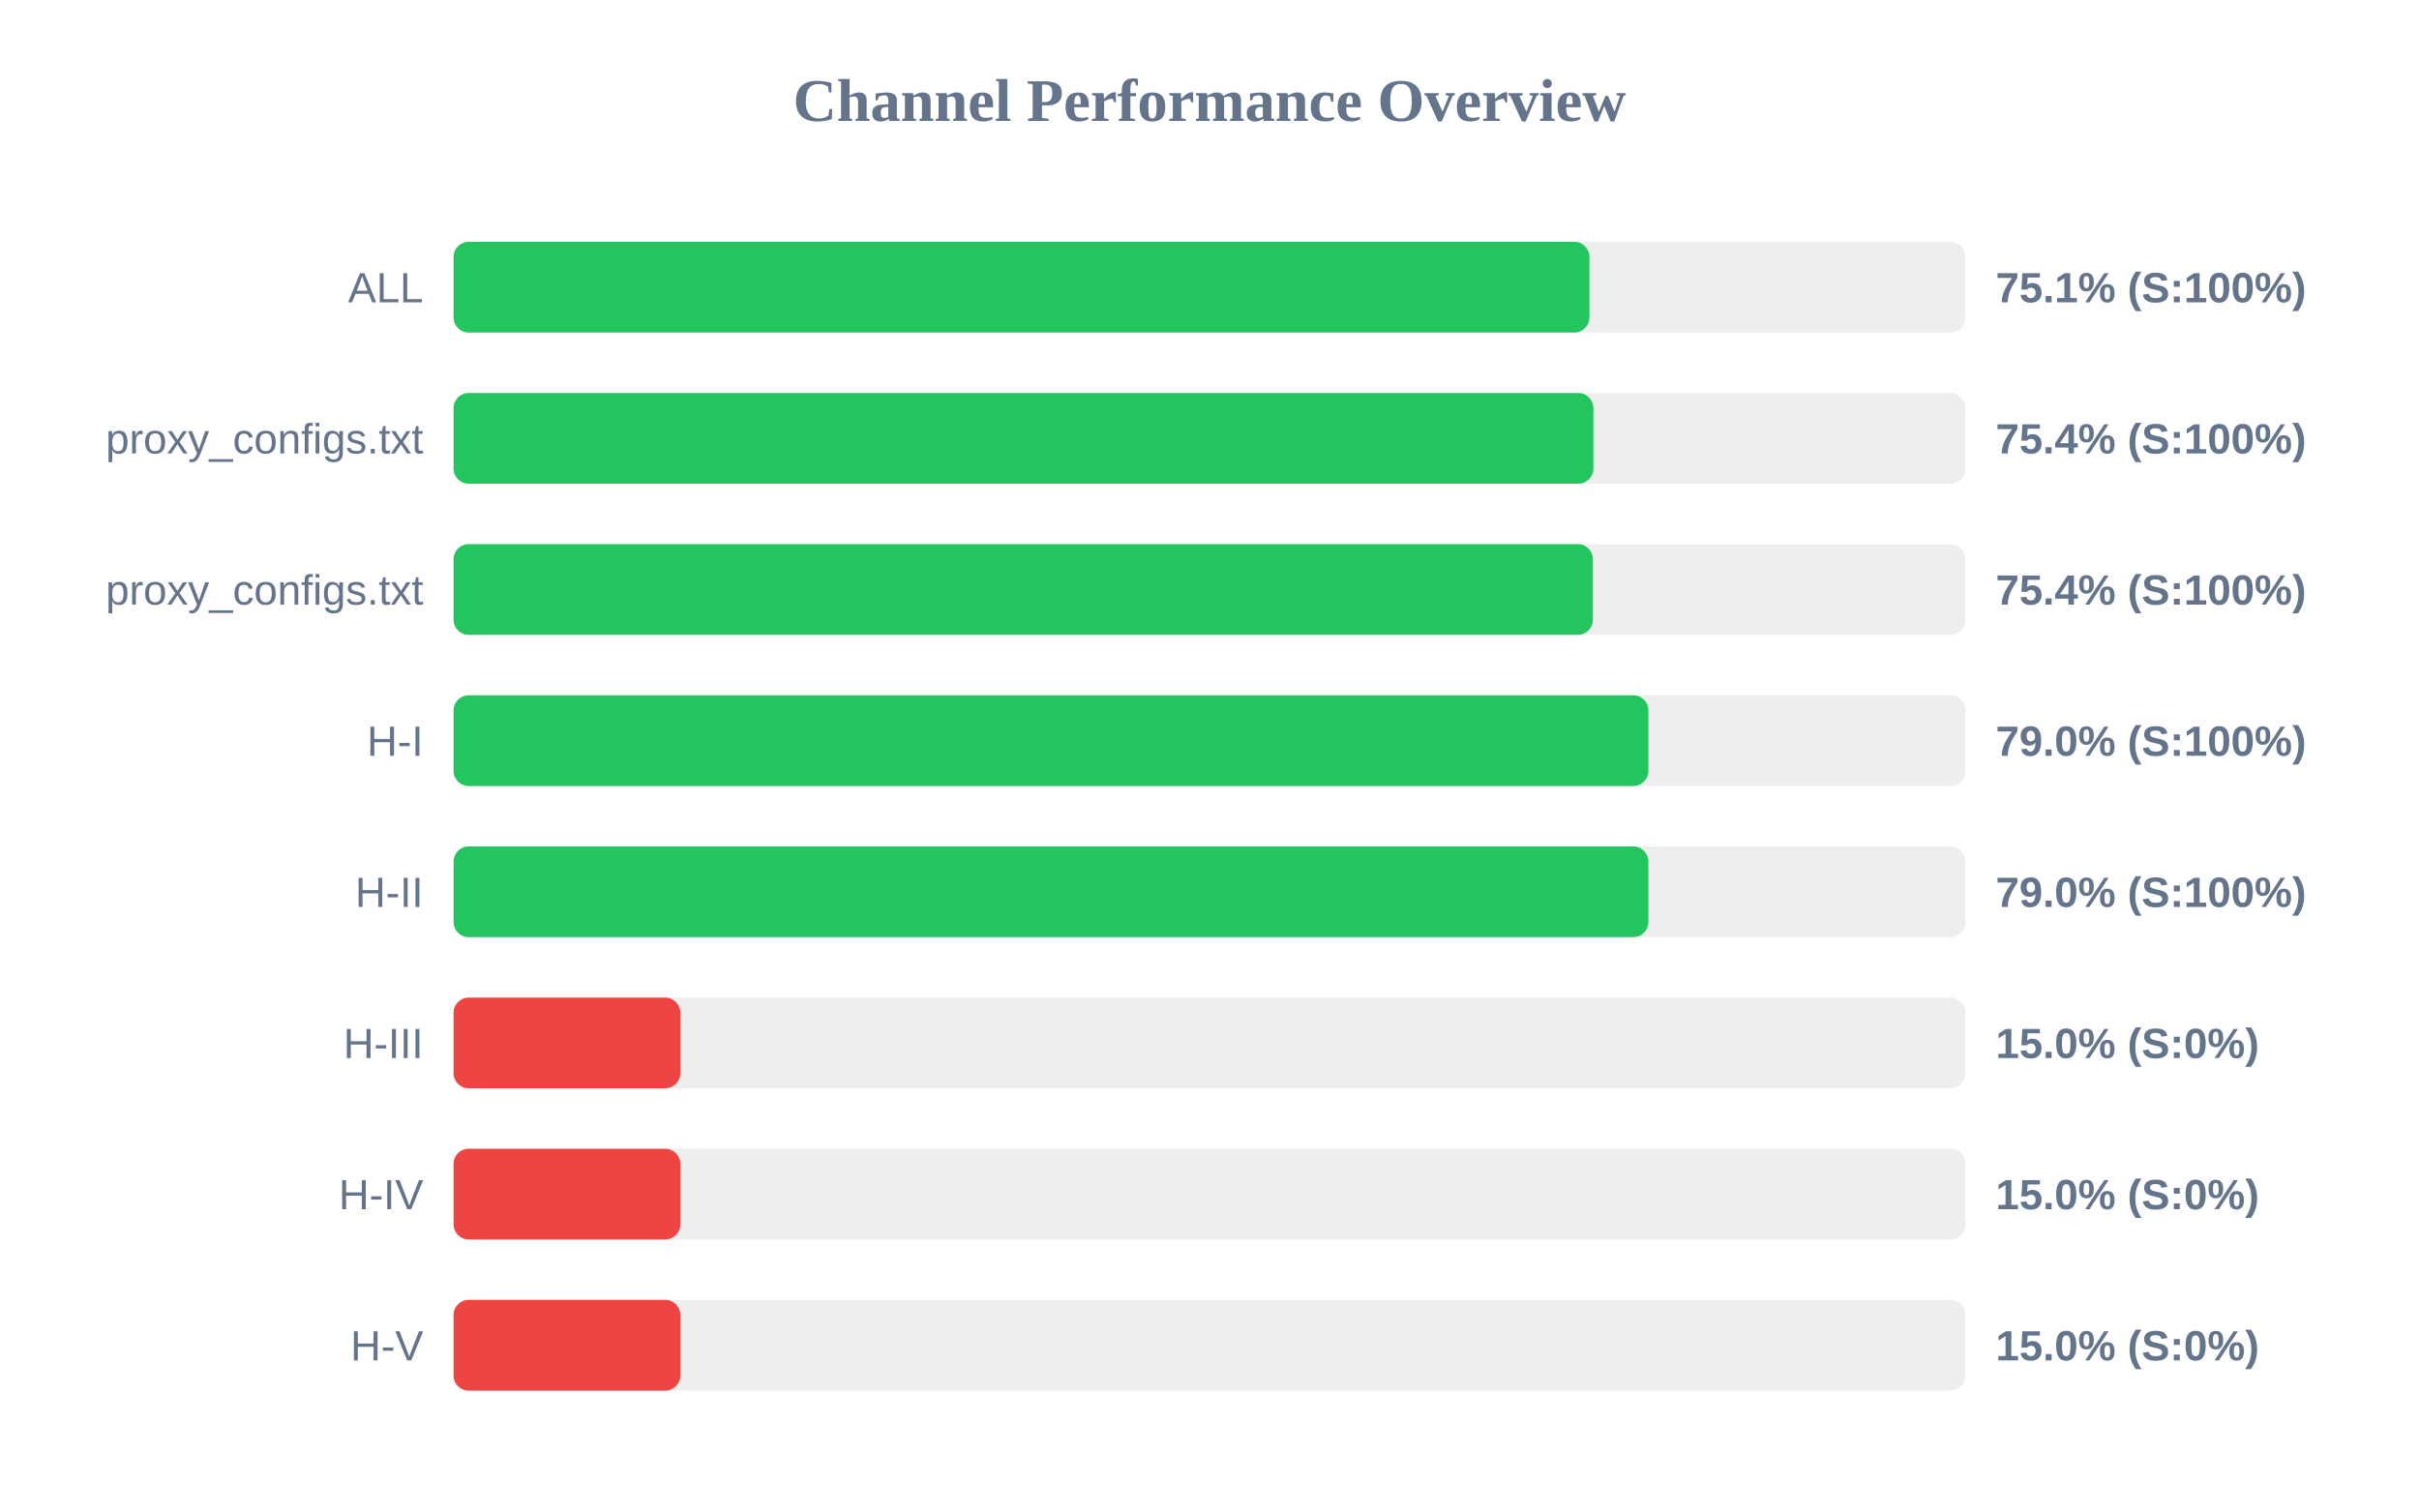
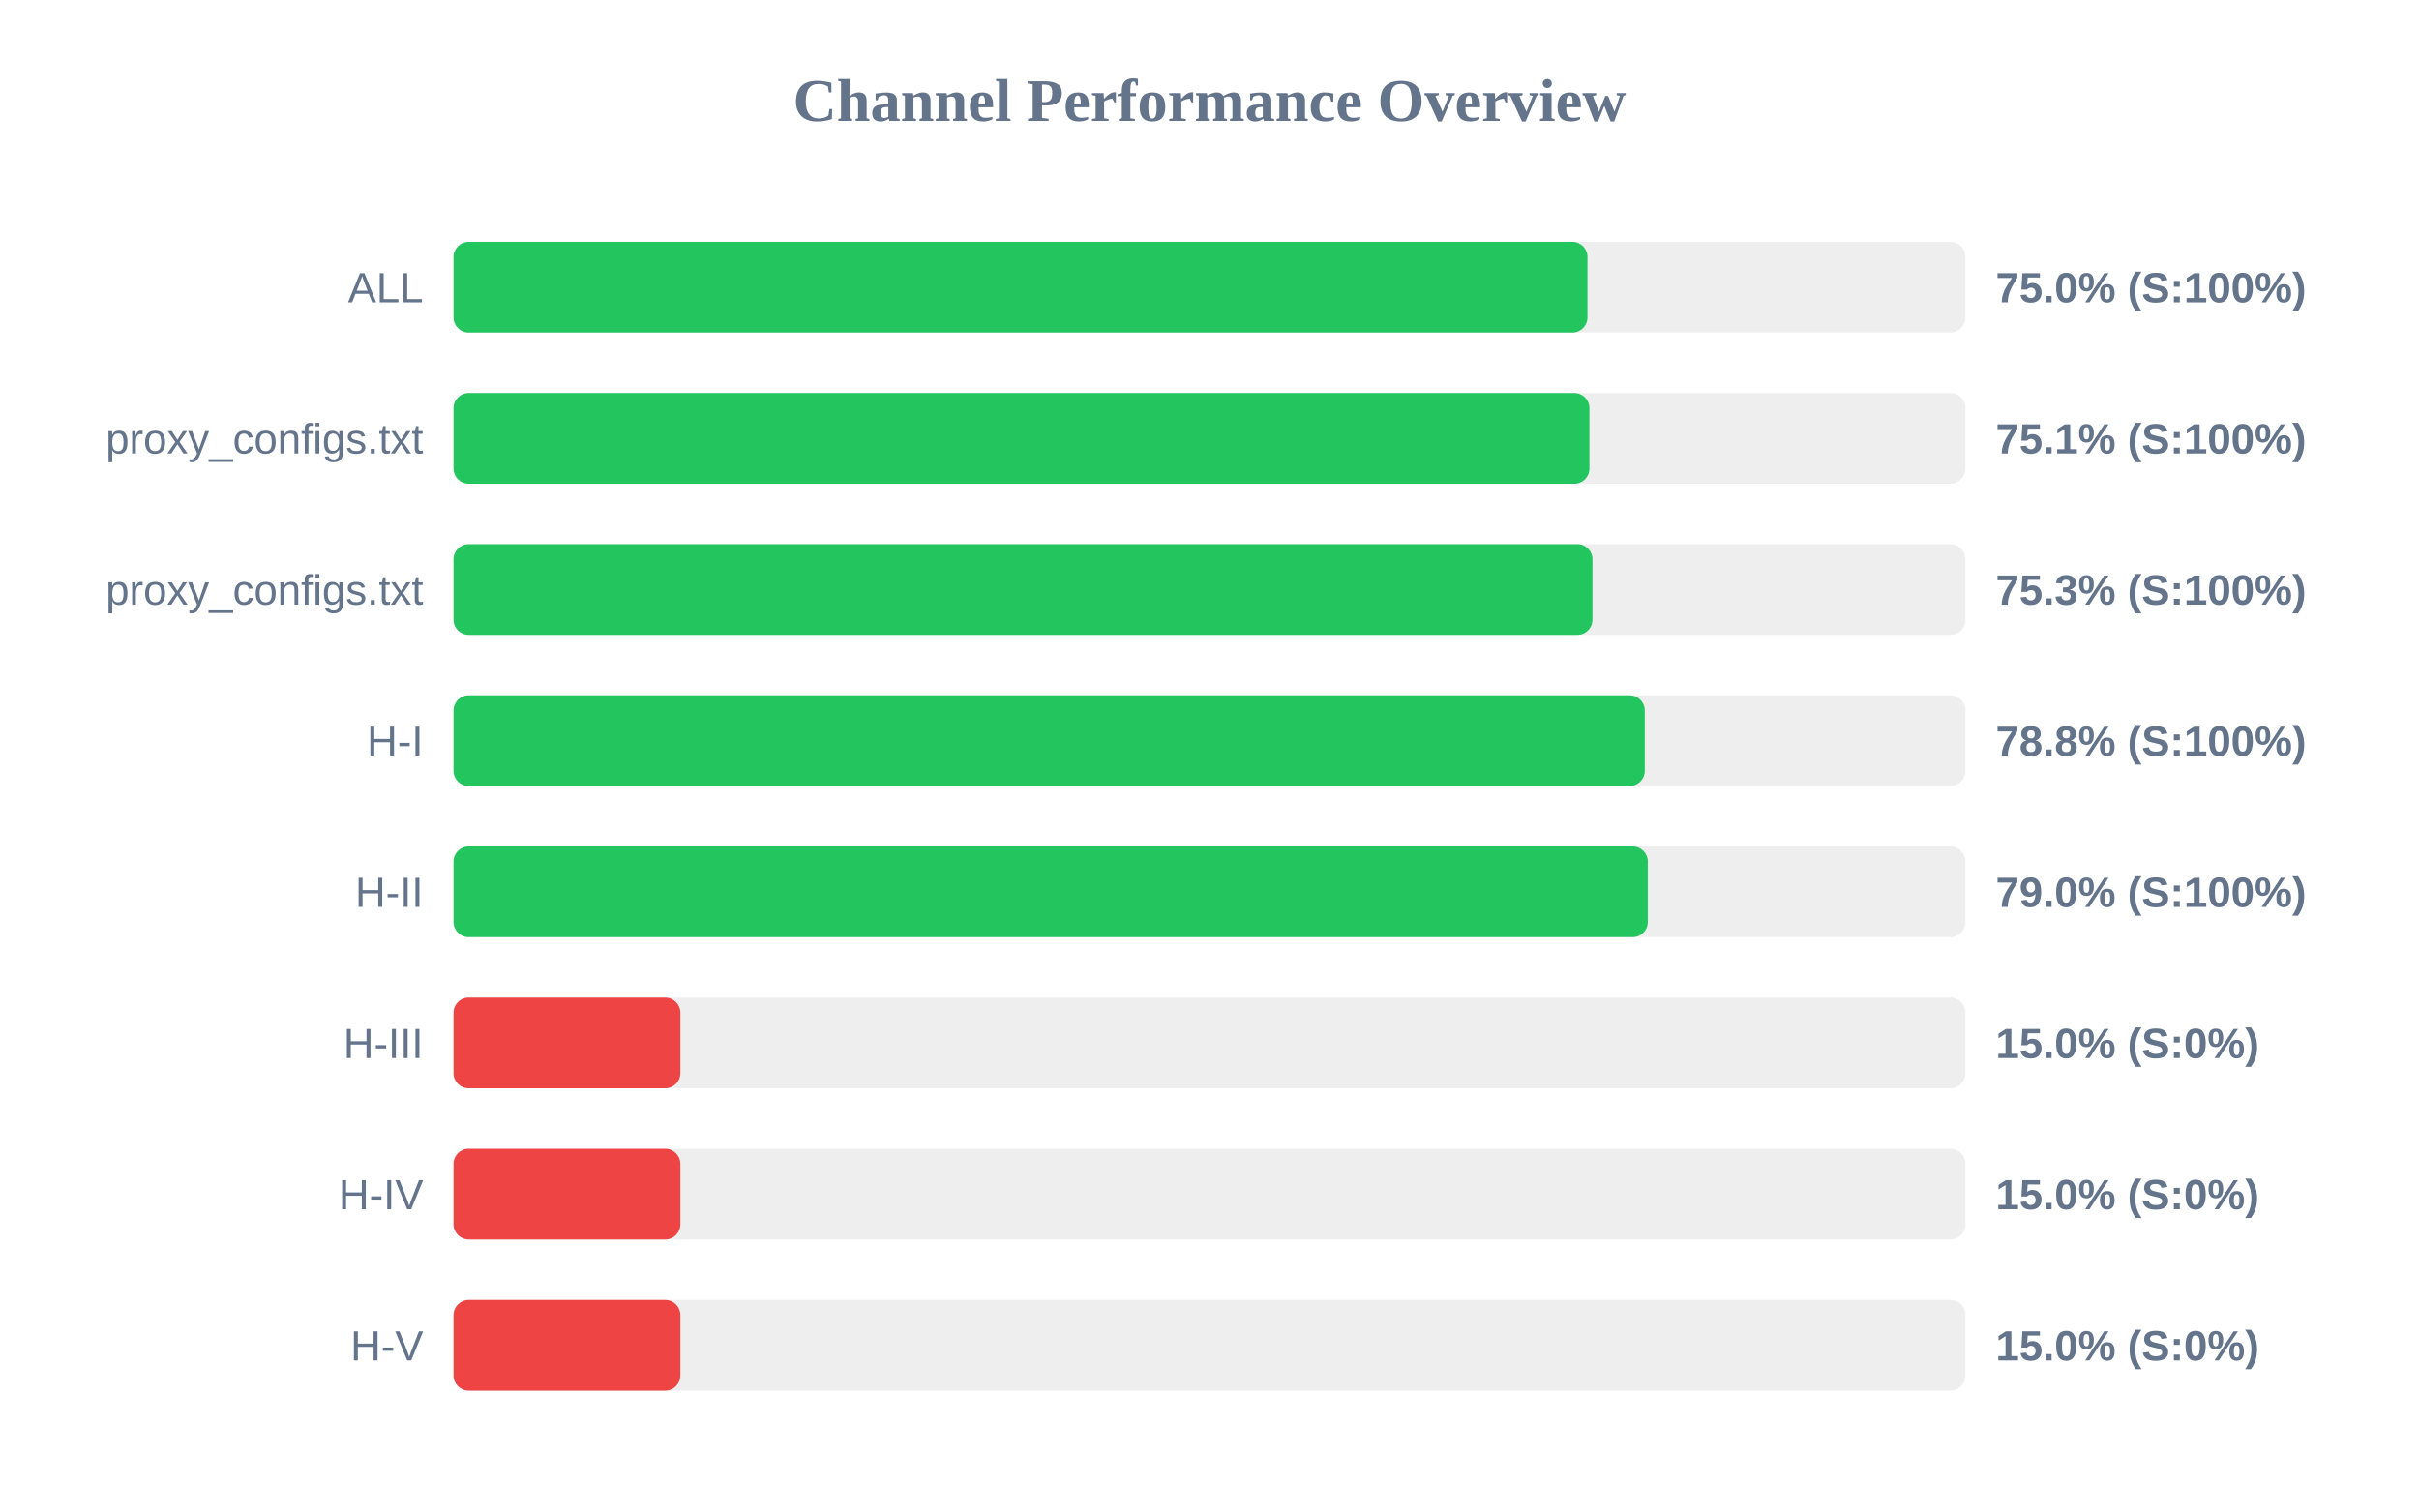
<svg xmlns="http://www.w3.org/2000/svg" width="800" height="500" version="1.1">
  <style>
        .row { font: 14px Arial; fill: #64748b; }
        .score { font: bold 14px Arial; fill: #64748b; }
    </style>
  <text x="400" y="40" text-anchor="middle" font-size="20px" font-weight="bold" fill="#64748b">Channel Performance Overview</text>
  <rect x="150" y="80" width="500" height="30" fill="#eee" rx="5" />
-   <rect x="150" y="80" width="375.65" height="30" fill="#22c55e" rx="5" />
+   <rect x="150" y="80" width="375.0" height="30" fill="#22c55e" rx="5" />
  <text x="140" y="100" text-anchor="end" class="row">ALL</text>
-   <text x="660" y="100" text-anchor="start" class="score">75.1% (S:100%)</text>
+   <text x="660" y="100" text-anchor="start" class="score">75.0% (S:100%)</text>
  <rect x="150" y="130" width="500" height="30" fill="#eee" rx="5" />
-   <rect x="150" y="130" width="376.95" height="30" fill="#22c55e" rx="5" />
+   <rect x="150" y="130" width="375.65" height="30" fill="#22c55e" rx="5" />
  <text x="140" y="150" text-anchor="end" class="row">proxy_configs.txt</text>
-   <text x="660" y="150" text-anchor="start" class="score">75.4% (S:100%)</text>
+   <text x="660" y="150" text-anchor="start" class="score">75.1% (S:100%)</text>
  <rect x="150" y="180" width="500" height="30" fill="#eee" rx="5" />
-   <rect x="150" y="180" width="376.8" height="30" fill="#22c55e" rx="5" />
+   <rect x="150" y="180" width="376.65" height="30" fill="#22c55e" rx="5" />
  <text x="140" y="200" text-anchor="end" class="row">proxy_configs.txt</text>
-   <text x="660" y="200" text-anchor="start" class="score">75.4% (S:100%)</text>
+   <text x="660" y="200" text-anchor="start" class="score">75.3% (S:100%)</text>
  <rect x="150" y="230" width="500" height="30" fill="#eee" rx="5" />
-   <rect x="150" y="230" width="395.15" height="30" fill="#22c55e" rx="5" />
+   <rect x="150" y="230" width="393.95" height="30" fill="#22c55e" rx="5" />
  <text x="140" y="250" text-anchor="end" class="row">H-I</text>
-   <text x="660" y="250" text-anchor="start" class="score">79.0% (S:100%)</text>
+   <text x="660" y="250" text-anchor="start" class="score">78.8% (S:100%)</text>
  <rect x="150" y="280" width="500" height="30" fill="#eee" rx="5" />
-   <rect x="150" y="280" width="395.15" height="30" fill="#22c55e" rx="5" />
+   <rect x="150" y="280" width="394.95" height="30" fill="#22c55e" rx="5" />
  <text x="140" y="300" text-anchor="end" class="row">H-II</text>
  <text x="660" y="300" text-anchor="start" class="score">79.0% (S:100%)</text>
  <rect x="150" y="330" width="500" height="30" fill="#eee" rx="5" />
  <rect x="150" y="330" width="75.0" height="30" fill="#ef4444" rx="5" />
  <text x="140" y="350" text-anchor="end" class="row">H-III</text>
  <text x="660" y="350" text-anchor="start" class="score">15.0% (S:0%)</text>
  <rect x="150" y="380" width="500" height="30" fill="#eee" rx="5" />
  <rect x="150" y="380" width="75.0" height="30" fill="#ef4444" rx="5" />
  <text x="140" y="400" text-anchor="end" class="row">H-IV</text>
  <text x="660" y="400" text-anchor="start" class="score">15.0% (S:0%)</text>
  <rect x="150" y="430" width="500" height="30" fill="#eee" rx="5" />
  <rect x="150" y="430" width="75.0" height="30" fill="#ef4444" rx="5" />
  <text x="140" y="450" text-anchor="end" class="row">H-V</text>
  <text x="660" y="450" text-anchor="start" class="score">15.0% (S:0%)</text>
</svg>
